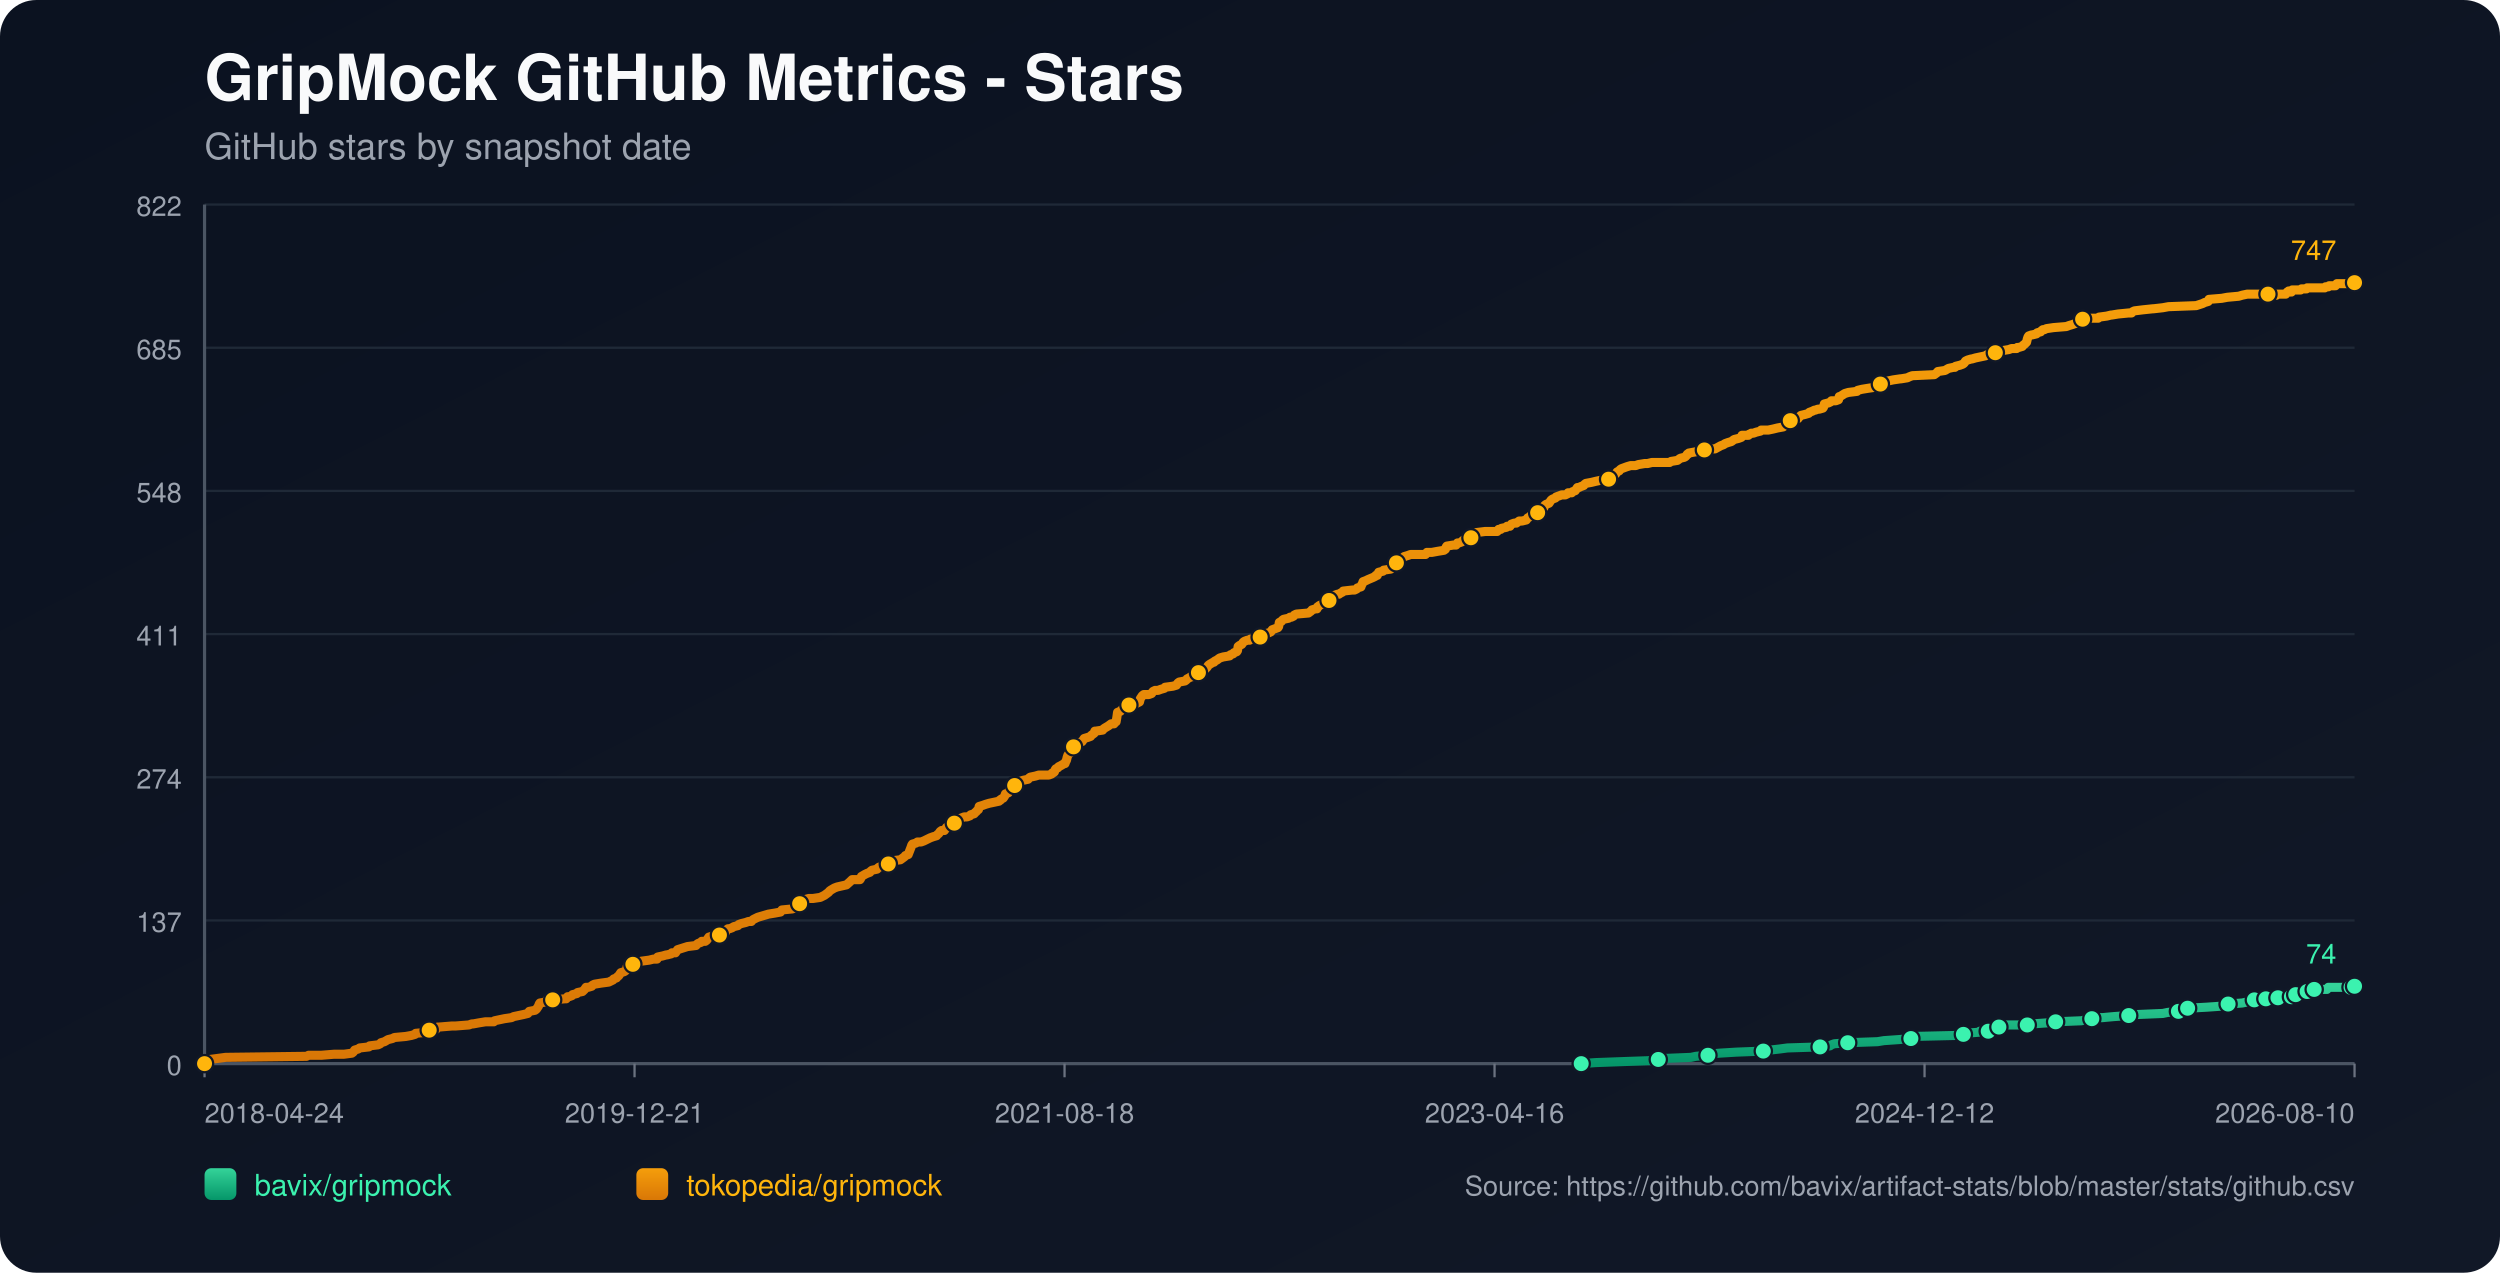
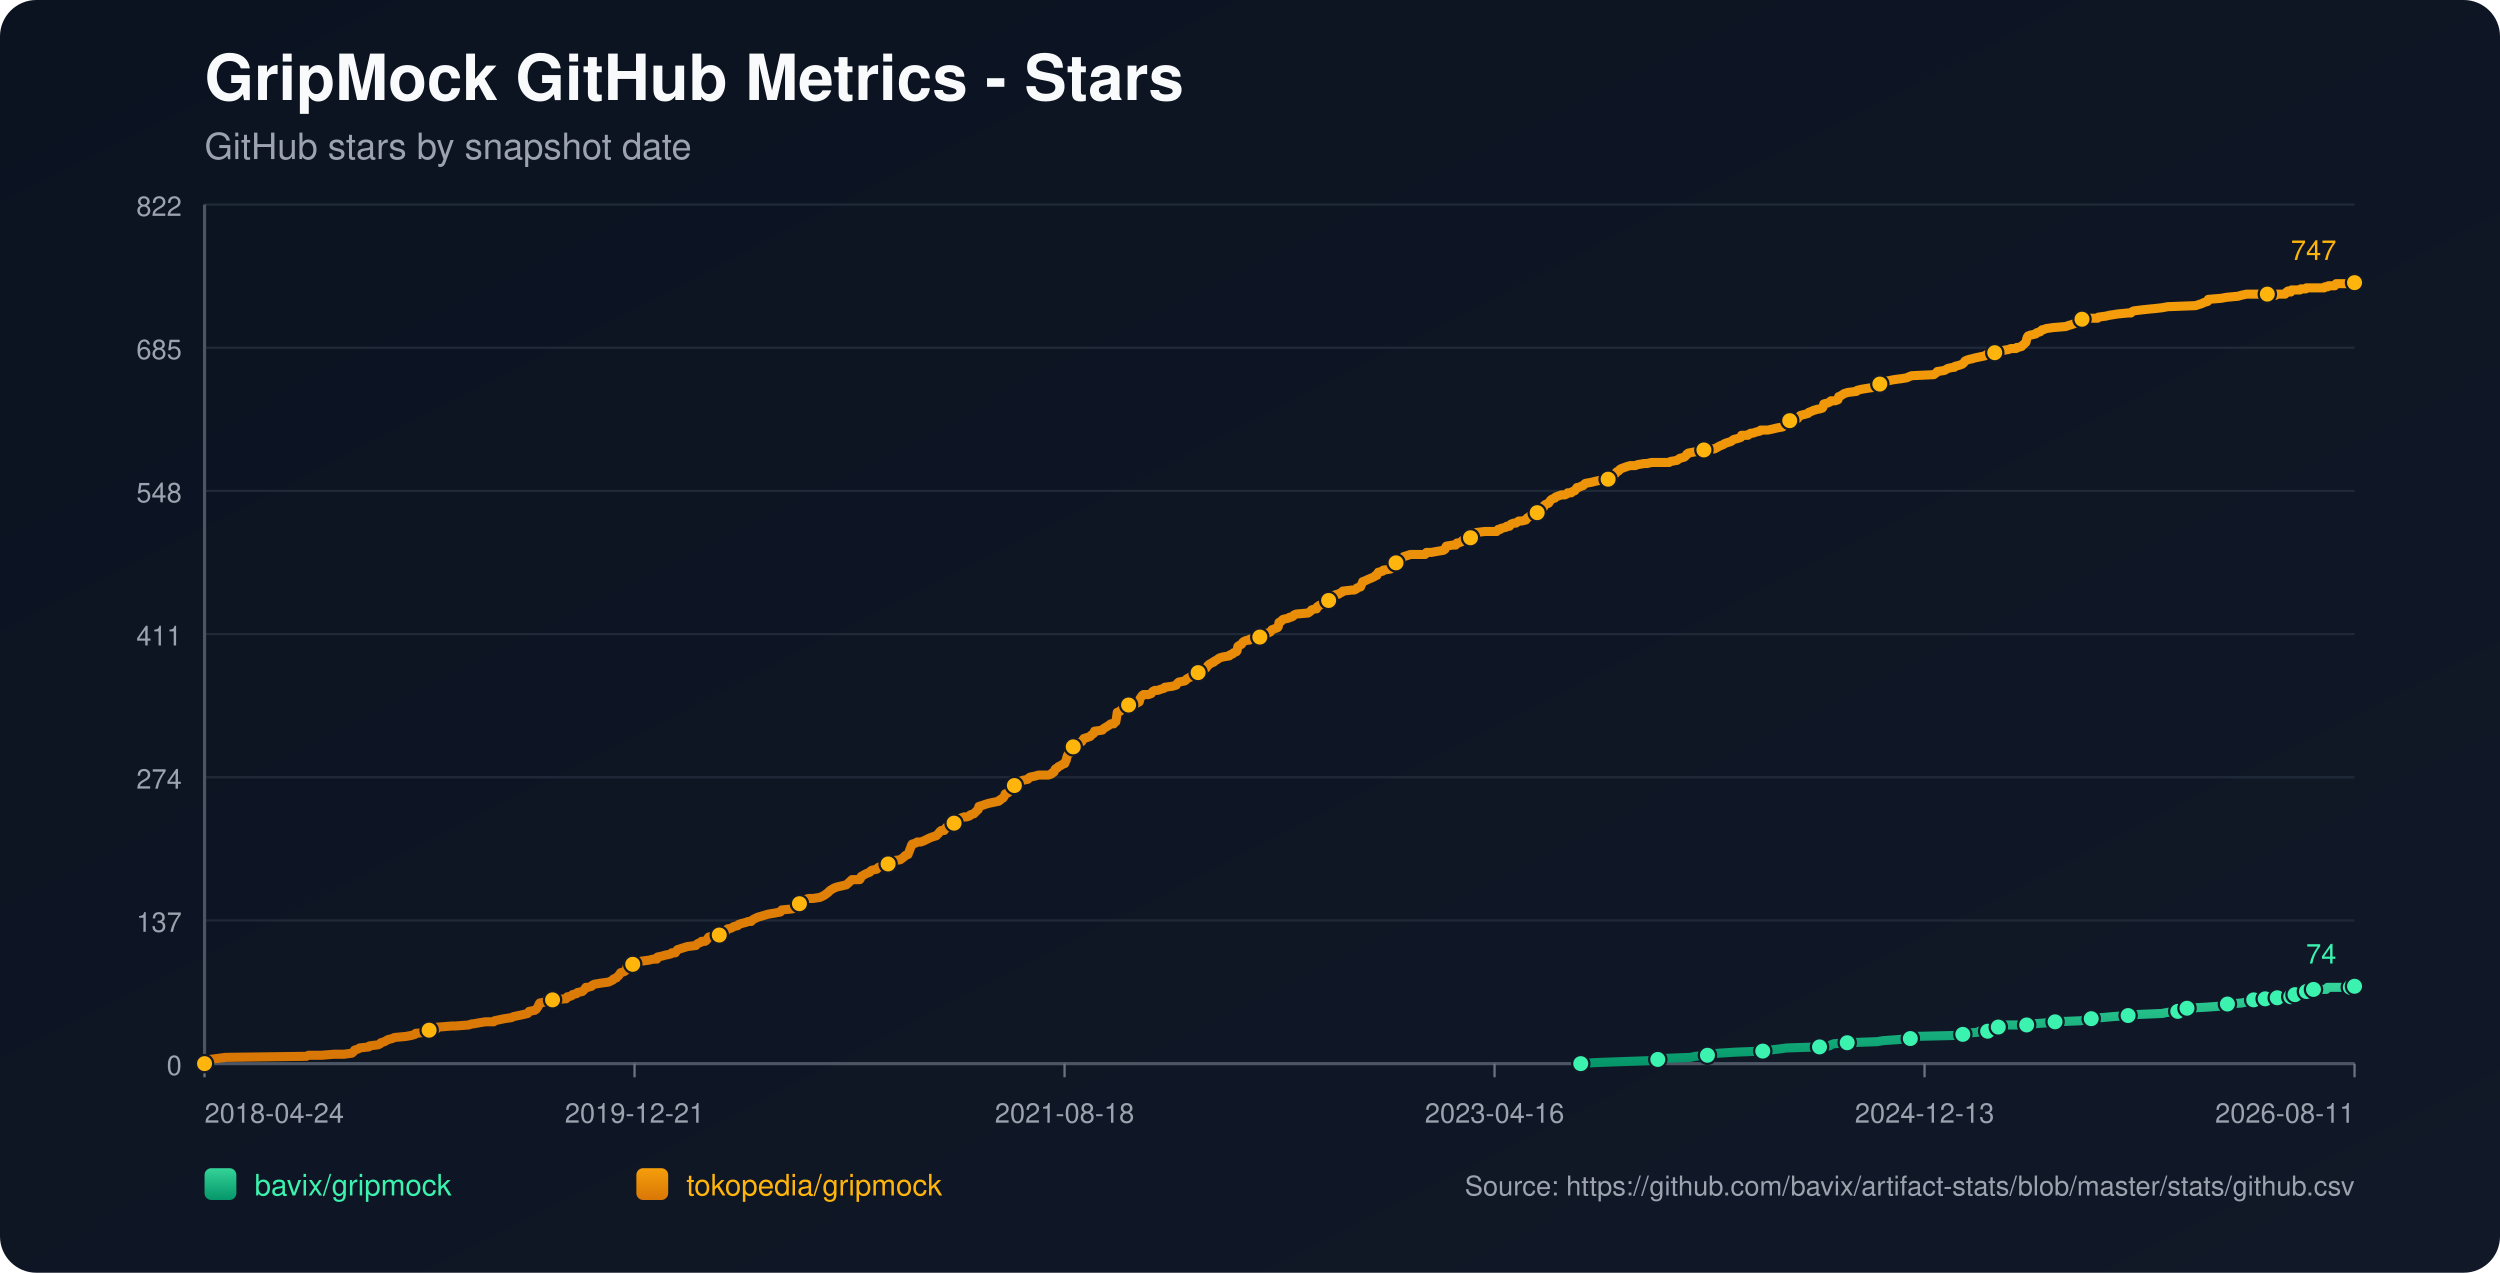
<svg xmlns="http://www.w3.org/2000/svg" width="1100" height="560" viewBox="0 0 1100 560">
  <defs>
    <linearGradient id="bg" x1="0" y1="0" x2="1" y2="1">
      <stop offset="0%" stop-color="#0b1220" />
      <stop offset="100%" stop-color="#111827" />
    </linearGradient>
    <linearGradient id="repo-0" x1="0" y1="0" x2="0" y2="1">
      <stop offset="0%" stop-color="#34d399" />
      <stop offset="100%" stop-color="#059669" />
    </linearGradient>
    <linearGradient id="repo-1" x1="0" y1="0" x2="0" y2="1">
      <stop offset="0%" stop-color="#f59e0b" />
      <stop offset="100%" stop-color="#d97706" />
    </linearGradient>
  </defs>
  <rect x="0" y="0" width="1100" height="560" fill="url(#bg)" rx="16" />
  <text x="90" y="44" fill="#f9fafb" font-size="28" font-family="-apple-system,BlinkMacSystemFont,Segoe UI,Helvetica,Arial,sans-serif" font-weight="700">GripMock GitHub Metrics - Stars</text>
  <text x="90" y="70" fill="#9ca3af" font-size="16" font-family="-apple-system,BlinkMacSystemFont,Segoe UI,Helvetica,Arial,sans-serif">GitHub stars by snapshot date</text>
  <line x1="90" y1="90.00" x2="1036" y2="90.00" stroke="#1f2937" stroke-width="1" />
  <text x="80" y="95.00" text-anchor="end" fill="#9ca3af" font-size="12" font-family="-apple-system,BlinkMacSystemFont,Segoe UI,Helvetica,Arial,sans-serif">822</text>
  <line x1="90" y1="153.00" x2="1036" y2="153.00" stroke="#1f2937" stroke-width="1" />
  <text x="80" y="158.00" text-anchor="end" fill="#9ca3af" font-size="12" font-family="-apple-system,BlinkMacSystemFont,Segoe UI,Helvetica,Arial,sans-serif">685</text>
  <line x1="90" y1="216.00" x2="1036" y2="216.00" stroke="#1f2937" stroke-width="1" />
  <text x="80" y="221.00" text-anchor="end" fill="#9ca3af" font-size="12" font-family="-apple-system,BlinkMacSystemFont,Segoe UI,Helvetica,Arial,sans-serif">548</text>
  <line x1="90" y1="279.00" x2="1036" y2="279.00" stroke="#1f2937" stroke-width="1" />
  <text x="80" y="284.00" text-anchor="end" fill="#9ca3af" font-size="12" font-family="-apple-system,BlinkMacSystemFont,Segoe UI,Helvetica,Arial,sans-serif">411</text>
  <line x1="90" y1="342.00" x2="1036" y2="342.00" stroke="#1f2937" stroke-width="1" />
  <text x="80" y="347.00" text-anchor="end" fill="#9ca3af" font-size="12" font-family="-apple-system,BlinkMacSystemFont,Segoe UI,Helvetica,Arial,sans-serif">274</text>
  <line x1="90" y1="405.00" x2="1036" y2="405.00" stroke="#1f2937" stroke-width="1" />
  <text x="80" y="410.00" text-anchor="end" fill="#9ca3af" font-size="12" font-family="-apple-system,BlinkMacSystemFont,Segoe UI,Helvetica,Arial,sans-serif">137</text>
  <line x1="90" y1="468.00" x2="1036" y2="468.00" stroke="#1f2937" stroke-width="1" />
  <text x="80" y="473.00" text-anchor="end" fill="#9ca3af" font-size="12" font-family="-apple-system,BlinkMacSystemFont,Segoe UI,Helvetica,Arial,sans-serif">0</text>
  <line x1="90" y1="468" x2="1036" y2="468" stroke="#4b5563" stroke-width="1.4" />
  <line x1="90" y1="90" x2="90" y2="468" stroke="#4b5563" stroke-width="1.4" />
  <line x1="90.00" y1="468" x2="90.00" y2="474" stroke="#6b7280" stroke-width="1" />
  <text x="90.00" y="494" text-anchor="start" fill="#9ca3af" font-size="12" font-family="-apple-system,BlinkMacSystemFont,Segoe UI,Helvetica,Arial,sans-serif">2018-04-24</text>
  <line x1="279.20" y1="468" x2="279.20" y2="474" stroke="#6b7280" stroke-width="1" />
  <text x="279.20" y="494" text-anchor="middle" fill="#9ca3af" font-size="12" font-family="-apple-system,BlinkMacSystemFont,Segoe UI,Helvetica,Arial,sans-serif">2019-12-21</text>
  <line x1="468.40" y1="468" x2="468.40" y2="474" stroke="#6b7280" stroke-width="1" />
  <text x="468.40" y="494" text-anchor="middle" fill="#9ca3af" font-size="12" font-family="-apple-system,BlinkMacSystemFont,Segoe UI,Helvetica,Arial,sans-serif">2021-08-18</text>
  <line x1="657.60" y1="468" x2="657.60" y2="474" stroke="#6b7280" stroke-width="1" />
  <text x="657.60" y="494" text-anchor="middle" fill="#9ca3af" font-size="12" font-family="-apple-system,BlinkMacSystemFont,Segoe UI,Helvetica,Arial,sans-serif">2023-04-16</text>
  <line x1="846.80" y1="468" x2="846.80" y2="474" stroke="#6b7280" stroke-width="1" />
-   <text x="846.80" y="494" text-anchor="middle" fill="#9ca3af" font-size="12" font-family="-apple-system,BlinkMacSystemFont,Segoe UI,Helvetica,Arial,sans-serif">2024-12-12</text>
+   <text x="846.80" y="494" text-anchor="middle" fill="#9ca3af" font-size="12" font-family="-apple-system,BlinkMacSystemFont,Segoe UI,Helvetica,Arial,sans-serif">2024-12-13</text>
  <line x1="1036.00" y1="468" x2="1036.00" y2="474" stroke="#6b7280" stroke-width="1" />
-   <text x="1036.00" y="494" text-anchor="end" fill="#9ca3af" font-size="12" font-family="-apple-system,BlinkMacSystemFont,Segoe UI,Helvetica,Arial,sans-serif">2026-08-10</text>
-   <polyline fill="none" stroke="url(#repo-0)" stroke-width="4" stroke-linecap="round" stroke-linejoin="round" points="695.73,468.00 702.16,467.54 714.65,467.08 727.76,466.62 729.64,466.16 732.76,465.70 744.00,465.24 746.18,464.78 751.49,464.32 751.80,463.86 756.49,463.40 763.98,462.94 775.85,462.48 778.97,462.02 783.03,461.56 786.46,461.10 800.82,460.64 805.20,460.18 805.82,459.72 807.07,459.26 813.00,458.80 826.11,458.34 828.92,457.88 835.48,457.42 840.79,456.96 841.41,456.50 842.04,456.04 861.40,455.58 863.89,455.12 864.52,454.66 870.45,454.20 871.08,453.74 874.82,453.74 876.07,453.28 876.38,452.82 876.70,452.36 879.51,451.90 881.07,451.44 882.63,450.98 887.62,450.98 892.00,450.98 893.56,450.52 894.18,450.52 900.74,450.06 904.48,449.60 915.73,449.14 917.91,448.68 918.54,448.68 920.41,448.22 922.28,447.76 925.09,447.76 930.09,447.30 936.64,446.84 940.70,446.38 951.63,445.92 953.82,445.46 958.50,445.00 958.81,444.54 959.75,444.08 962.25,443.62 962.56,443.62 970.99,443.16 977.55,442.70 978.17,442.24 980.36,441.78 986.60,441.32 988.79,440.86 990.35,440.40 991.91,439.94 995.11,439.94 996.04,439.94 996.35,439.48 996.98,439.48 997.29,439.02 997.60,439.48 1001.97,439.48 1002.29,439.02 1002.60,438.56 1006.35,438.56 1006.66,438.56 1008.23,438.56 1008.54,438.10 1008.86,437.64 1009.80,437.64 1010.11,437.64 1014.19,437.64 1014.50,437.18 1014.81,436.72 1015.12,436.26 1016.37,436.26 1016.67,435.80 1017.92,435.80 1018.24,435.34 1023.85,435.34 1024.16,434.88 1024.47,434.42 1034.45,434.42 1034.77,433.96 1036.00,433.96" />
-   <circle cx="695.73" cy="468.00" r="3.8" fill="#3bf2af" stroke="#111827" stroke-width="1" />
-   <circle cx="729.64" cy="466.16" r="3.8" fill="#3bf2af" stroke="#111827" stroke-width="1" />
-   <circle cx="751.49" cy="464.32" r="3.8" fill="#3bf2af" stroke="#111827" stroke-width="1" />
-   <circle cx="775.85" cy="462.48" r="3.8" fill="#3bf2af" stroke="#111827" stroke-width="1" />
-   <circle cx="800.82" cy="460.64" r="3.8" fill="#3bf2af" stroke="#111827" stroke-width="1" />
-   <circle cx="813.00" cy="458.80" r="3.8" fill="#3bf2af" stroke="#111827" stroke-width="1" />
-   <circle cx="840.79" cy="456.96" r="3.8" fill="#3bf2af" stroke="#111827" stroke-width="1" />
-   <circle cx="863.89" cy="455.12" r="3.8" fill="#3bf2af" stroke="#111827" stroke-width="1" />
-   <circle cx="874.82" cy="453.74" r="3.8" fill="#3bf2af" stroke="#111827" stroke-width="1" />
-   <circle cx="879.51" cy="451.90" r="3.8" fill="#3bf2af" stroke="#111827" stroke-width="1" />
-   <circle cx="892.00" cy="450.98" r="3.8" fill="#3bf2af" stroke="#111827" stroke-width="1" />
-   <circle cx="904.48" cy="449.60" r="3.8" fill="#3bf2af" stroke="#111827" stroke-width="1" />
-   <circle cx="920.41" cy="448.22" r="3.8" fill="#3bf2af" stroke="#111827" stroke-width="1" />
-   <circle cx="936.64" cy="446.84" r="3.8" fill="#3bf2af" stroke="#111827" stroke-width="1" />
-   <circle cx="958.50" cy="445.00" r="3.8" fill="#3bf2af" stroke="#111827" stroke-width="1" />
-   <circle cx="962.56" cy="443.62" r="3.8" fill="#3bf2af" stroke="#111827" stroke-width="1" />
-   <circle cx="980.36" cy="441.78" r="3.8" fill="#3bf2af" stroke="#111827" stroke-width="1" />
-   <circle cx="991.91" cy="439.94" r="3.8" fill="#3bf2af" stroke="#111827" stroke-width="1" />
-   <circle cx="996.98" cy="439.48" r="3.8" fill="#3bf2af" stroke="#111827" stroke-width="1" />
-   <circle cx="1002.29" cy="439.02" r="3.8" fill="#3bf2af" stroke="#111827" stroke-width="1" />
-   <circle cx="1008.23" cy="438.56" r="3.8" fill="#3bf2af" stroke="#111827" stroke-width="1" />
-   <circle cx="1010.11" cy="437.64" r="3.8" fill="#3bf2af" stroke="#111827" stroke-width="1" />
-   <circle cx="1015.12" cy="436.26" r="3.8" fill="#3bf2af" stroke="#111827" stroke-width="1" />
-   <circle cx="1018.24" cy="435.34" r="3.8" fill="#3bf2af" stroke="#111827" stroke-width="1" />
-   <circle cx="1034.45" cy="434.42" r="3.8" fill="#3bf2af" stroke="#111827" stroke-width="1" />
+   <text x="1036.00" y="494" text-anchor="end" fill="#9ca3af" font-size="12" font-family="-apple-system,BlinkMacSystemFont,Segoe UI,Helvetica,Arial,sans-serif">2026-08-11</text>
+   <polyline fill="none" stroke="url(#repo-0)" stroke-width="4" stroke-linecap="round" stroke-linejoin="round" points="695.53,468.00 701.96,467.54 714.44,467.08 727.55,466.62 729.43,466.16 732.55,465.70 743.78,465.24 745.97,464.78 751.28,464.32 751.59,463.86 756.27,463.40 763.76,462.94 775.62,462.48 778.74,462.02 782.80,461.56 786.23,461.10 800.59,460.64 804.96,460.18 805.59,459.72 806.83,459.26 812.77,458.80 825.87,458.34 828.68,457.88 835.24,457.42 840.54,456.96 841.17,456.50 841.79,456.04 861.15,455.58 863.64,455.12 864.27,454.66 870.20,454.20 870.82,453.74 874.57,453.74 875.82,453.28 876.13,452.82 876.44,452.36 879.25,451.90 880.81,451.44 882.37,450.98 887.36,450.98 891.73,450.98 893.29,450.52 893.92,450.52 900.47,450.06 904.22,449.60 915.46,449.14 917.64,448.68 918.27,448.68 920.14,448.22 922.01,447.76 924.82,447.76 929.81,447.30 936.37,446.84 940.43,446.38 951.35,445.92 953.54,445.46 958.22,445.00 958.53,444.54 959.47,444.08 961.96,443.62 962.28,443.62 970.70,443.16 977.26,442.70 977.88,442.24 980.07,441.78 986.31,441.32 988.49,440.86 990.05,440.40 991.62,439.94 994.81,439.94 995.74,439.94 996.06,439.48 996.68,439.48 996.99,439.02 997.30,439.48 1001.68,439.48 1001.99,439.02 1002.30,438.56 1006.06,438.56 1006.36,438.56 1007.93,438.56 1008.24,438.10 1008.56,437.64 1009.50,437.64 1009.81,437.64 1013.89,437.64 1014.20,437.18 1014.51,436.72 1014.82,436.26 1016.07,436.26 1016.36,435.80 1017.62,435.80 1017.94,435.34 1023.54,435.34 1023.85,434.88 1024.16,434.42 1034.14,434.42 1034.46,433.96 1036.00,433.96" />
+   <circle cx="695.53" cy="468.00" r="3.8" fill="#3bf2af" stroke="#111827" stroke-width="1" />
+   <circle cx="729.43" cy="466.16" r="3.8" fill="#3bf2af" stroke="#111827" stroke-width="1" />
+   <circle cx="751.28" cy="464.32" r="3.8" fill="#3bf2af" stroke="#111827" stroke-width="1" />
+   <circle cx="775.62" cy="462.48" r="3.8" fill="#3bf2af" stroke="#111827" stroke-width="1" />
+   <circle cx="800.59" cy="460.64" r="3.8" fill="#3bf2af" stroke="#111827" stroke-width="1" />
+   <circle cx="812.77" cy="458.80" r="3.8" fill="#3bf2af" stroke="#111827" stroke-width="1" />
+   <circle cx="840.54" cy="456.96" r="3.8" fill="#3bf2af" stroke="#111827" stroke-width="1" />
+   <circle cx="863.64" cy="455.12" r="3.8" fill="#3bf2af" stroke="#111827" stroke-width="1" />
+   <circle cx="874.57" cy="453.74" r="3.8" fill="#3bf2af" stroke="#111827" stroke-width="1" />
+   <circle cx="879.25" cy="451.90" r="3.8" fill="#3bf2af" stroke="#111827" stroke-width="1" />
+   <circle cx="891.73" cy="450.98" r="3.8" fill="#3bf2af" stroke="#111827" stroke-width="1" />
+   <circle cx="904.22" cy="449.60" r="3.8" fill="#3bf2af" stroke="#111827" stroke-width="1" />
+   <circle cx="920.14" cy="448.22" r="3.8" fill="#3bf2af" stroke="#111827" stroke-width="1" />
+   <circle cx="936.37" cy="446.84" r="3.8" fill="#3bf2af" stroke="#111827" stroke-width="1" />
+   <circle cx="958.22" cy="445.00" r="3.8" fill="#3bf2af" stroke="#111827" stroke-width="1" />
+   <circle cx="962.28" cy="443.62" r="3.8" fill="#3bf2af" stroke="#111827" stroke-width="1" />
+   <circle cx="980.07" cy="441.78" r="3.8" fill="#3bf2af" stroke="#111827" stroke-width="1" />
+   <circle cx="991.62" cy="439.94" r="3.8" fill="#3bf2af" stroke="#111827" stroke-width="1" />
+   <circle cx="996.68" cy="439.48" r="3.8" fill="#3bf2af" stroke="#111827" stroke-width="1" />
+   <circle cx="1001.99" cy="439.02" r="3.8" fill="#3bf2af" stroke="#111827" stroke-width="1" />
+   <circle cx="1007.93" cy="438.56" r="3.8" fill="#3bf2af" stroke="#111827" stroke-width="1" />
+   <circle cx="1009.81" cy="437.64" r="3.8" fill="#3bf2af" stroke="#111827" stroke-width="1" />
+   <circle cx="1014.82" cy="436.26" r="3.8" fill="#3bf2af" stroke="#111827" stroke-width="1" />
+   <circle cx="1017.94" cy="435.34" r="3.8" fill="#3bf2af" stroke="#111827" stroke-width="1" />
+   <circle cx="1034.14" cy="434.42" r="3.8" fill="#3bf2af" stroke="#111827" stroke-width="1" />
  <circle cx="1036.00" cy="433.96" r="3.8" fill="#3bf2af" stroke="#111827" stroke-width="1" />
  <text x="1028.00" y="423.96" text-anchor="end" fill="#3bf2af" font-size="12" font-family="-apple-system,BlinkMacSystemFont,Segoe UI,Helvetica,Arial,sans-serif">74</text>
-   <polyline fill="none" stroke="url(#repo-1)" stroke-width="4" stroke-linecap="round" stroke-linejoin="round" points="90.00,468.00 91.75,466.62 92.37,466.16 95.81,465.70 99.24,465.24 134.84,464.78 135.77,464.32 141.39,464.32 147.01,463.86 151.38,463.86 154.82,463.40 155.44,462.94 155.75,462.48 156.07,462.02 157.63,461.56 158.25,461.10 162.31,460.64 162.62,460.18 166.37,459.72 167.31,459.26 167.62,458.80 169.18,458.34 170.74,457.42 172.62,456.96 173.55,456.50 178.55,456.04 181.05,455.58 182.61,455.12 182.92,454.66 187.91,454.20 188.23,453.74 188.85,453.28 191.97,452.82 192.60,451.90 192.91,451.90 193.22,451.90 198.84,451.44 200.40,451.44 206.34,450.98 207.58,450.52 208.21,450.52 210.71,450.06 213.52,449.60 217.26,449.60 217.58,449.14 219.76,448.68 221.95,448.22 225.07,447.76 226.01,447.30 228.19,446.84 230.38,446.38 232.25,445.92 232.56,445.46 232.88,445.00 235.37,444.54 236.00,444.08 236.62,443.16 236.93,442.70 237.25,441.78 237.56,441.32 240.06,440.86 240.68,439.94 243.18,439.94 248.49,439.48 249.11,439.48 249.42,439.02 249.74,438.56 250.36,438.56 251.61,438.10 251.92,437.64 253.80,437.18 254.11,436.72 256.29,436.26 257.23,435.34 257.85,434.42 258.79,434.42 260.35,433.96 260.66,433.50 261.60,433.04 264.41,432.58 267.85,432.12 268.78,431.66 269.72,431.20 270.03,430.74 271.28,430.28 271.59,429.82 272.22,429.36 273.15,427.98 274.71,427.52 275.34,427.06 275.65,426.60 275.96,425.22 277.52,424.76 278.46,424.30 279.09,423.84 280.33,423.84 280.65,423.38 282.21,422.92 285.64,422.46 287.52,422.00 289.08,422.00 289.39,421.08 291.58,420.62 293.14,420.16 293.45,420.16 295.32,419.70 295.63,419.24 296.26,419.24 297.20,419.24 297.51,418.78 297.82,418.32 298.13,417.86 302.50,416.48 306.25,416.02 306.56,415.56 307.19,415.10 308.44,414.64 308.75,414.18 310.31,414.18 310.93,413.72 311.25,413.26 311.56,412.80 311.87,412.34 313.43,411.88 316.55,411.42 317.80,410.96 318.11,410.96 318.74,410.50 319.05,410.50 319.68,409.12 320.30,408.66 320.92,408.66 322.17,408.20 322.80,407.74 324.67,407.28 324.98,406.82 326.23,406.36 328.11,405.90 329.36,405.44 330.60,405.44 330.92,404.98 331.54,404.52 332.48,404.06 333.41,403.60 334.98,403.14 336.54,402.68 338.10,402.22 340.91,401.76 343.41,401.30 343.72,400.84 344.03,400.38 348.71,399.92 349.65,399.46 350.59,399.00 350.90,398.08 351.84,397.62 354.02,396.70 354.33,395.78 355.89,395.32 357.77,395.32 360.89,394.86 361.83,394.40 362.76,393.94 364.01,393.02 364.64,392.56 364.95,392.10 365.57,391.64 367.14,390.72 368.38,390.26 372.44,389.34 374.00,387.96 374.94,387.04 377.75,387.04 378.38,387.04 378.69,386.58 379.00,385.66 380.56,384.74 381.50,384.28 382.75,383.82 383.06,383.36 383.68,382.90 385.87,382.44 386.18,381.98 386.81,381.52 388.99,381.06 389.62,380.60 390.86,380.14 391.80,379.68 392.11,379.22 392.43,378.76 396.17,378.30 396.80,377.84 398.05,376.92 398.36,376.46 399.61,376.00 400.86,372.78 401.17,371.86 401.48,371.40 403.04,370.94 403.67,370.48 405.23,370.48 406.48,370.02 407.41,369.56 409.29,368.64 410.54,368.18 412.10,367.72 412.41,367.26 413.03,366.80 413.66,365.88 414.28,365.42 414.59,365.42 415.53,365.42 415.84,364.96 416.16,364.50 416.47,364.04 418.03,363.58 418.65,362.65 419.90,362.19 420.53,361.27 421.46,360.81 422.09,360.35 423.02,359.89 424.27,359.43 425.52,359.43 426.77,358.97 427.08,358.51 428.64,358.05 428.96,357.59 429.58,357.13 429.89,356.67 430.52,356.21 430.83,354.83 432.39,354.37 433.64,353.91 435.20,353.45 439.57,352.53 439.88,352.07 440.20,352.07 440.51,351.61 441.45,351.15 441.76,350.69 442.07,350.23 442.38,349.31 443.63,348.85 444.26,347.93 444.57,346.55 445.51,346.55 445.82,346.55 446.44,345.63 448.32,345.17 448.63,344.25 448.94,343.79 450.19,343.33 452.37,342.87 452.69,342.41 453.31,341.95 455.50,341.49 457.06,341.03 458.62,341.03 461.43,341.03 462.68,340.57 462.99,340.11 463.30,340.11 463.93,339.65 464.24,338.73 464.55,338.27 465.49,337.81 465.80,337.35 466.74,336.89 468.30,335.97 468.61,335.97 468.92,335.05 469.23,334.59 469.55,333.21 469.86,332.29 470.17,331.83 470.80,331.37 471.11,329.53 471.42,329.07 472.36,328.61 472.98,327.69 473.61,327.23 474.85,326.77 476.10,326.31 476.42,325.85 476.73,325.39 477.04,324.93 478.60,324.47 479.85,324.01 480.16,323.55 481.41,322.63 481.72,321.71 482.04,321.71 485.16,321.25 485.47,320.79 486.10,320.33 487.66,319.41 488.28,318.95 488.91,318.49 490.15,318.49 490.78,317.57 491.09,317.57 491.40,315.73 491.72,313.43 492.96,312.97 493.28,312.51 493.90,312.05 494.21,311.59 495.15,311.13 495.46,310.67 496.71,310.21 499.52,309.75 500.46,309.29 501.39,308.83 501.71,307.45 502.02,306.99 502.33,306.53 502.64,306.07 503.27,305.61 505.45,305.61 506.70,305.15 507.01,304.69 507.33,304.23 508.26,303.77 509.51,303.77 510.76,303.31 512.32,302.85 512.63,302.39 516.07,301.93 517.63,301.47 518.25,300.55 518.88,300.09 521.38,299.63 522.00,299.17 522.31,298.71 523.25,298.25 523.88,297.79 524.50,297.79 525.12,297.33 525.75,296.87 527.00,296.41 527.31,295.95 527.62,295.49 529.18,295.49 529.81,295.03 530.12,294.57 531.06,293.65 531.68,292.73 532.31,292.27 533.87,291.35 534.18,291.35 534.49,290.89 535.43,290.43 536.05,289.97 536.68,289.51 538.24,289.05 541.05,288.59 541.36,288.13 542.61,287.67 542.92,287.21 544.17,286.75 544.48,286.29 544.79,284.45 545.42,283.99 546.36,283.53 546.67,283.07 546.98,282.61 547.60,282.15 548.85,281.69 549.79,281.69 550.10,281.23 554.16,280.77 554.47,280.31 555.41,279.39 556.03,278.93 558.22,278.47 559.16,278.01 559.47,277.55 559.78,277.09 562.28,276.17 562.59,275.71 562.90,273.87 563.84,273.41 564.15,272.95 564.78,272.49 566.96,272.03 567.59,271.57 568.21,271.57 569.15,271.11 569.46,270.65 570.40,270.19 575.71,269.73 576.95,268.81 577.27,268.35 578.83,267.89 579.45,267.89 579.76,266.97 580.08,266.97 580.39,266.51 581.33,266.05 582.26,265.59 582.57,265.13 584.45,264.67 584.76,264.21 585.38,263.29 586.32,262.83 586.95,262.37 587.26,261.91 588.51,261.45 589.13,261.45 589.76,260.99 590.69,260.53 591.00,260.07 595.06,259.61 596.00,259.61 596.94,259.15 597.25,258.69 598.81,258.23 599.12,257.31 599.44,256.85 599.75,255.93 601.00,255.47 601.93,255.01 604.12,254.09 605.06,253.63 605.37,253.17 605.99,253.17 606.62,251.79 608.49,251.33 608.80,250.87 611.92,250.41 612.24,249.95 613.17,248.57 613.49,248.11 614.42,247.65 614.73,247.65 615.05,247.19 616.61,246.73 616.92,245.81 617.86,244.89 619.42,244.43 620.67,243.97 621.60,243.97 625.04,243.97 625.35,243.97 627.22,243.97 627.85,243.05 628.47,243.05 629.72,243.05 630.03,243.05 632.53,242.59 635.34,242.13 635.97,241.67 636.28,240.75 636.59,240.29 639.40,239.83 640.65,239.83 640.96,239.37 641.27,238.91 641.90,238.91 643.15,238.45 643.46,237.99 644.08,237.53 645.33,237.07 646.89,236.61 647.21,236.61 647.83,236.15 648.14,235.69 648.46,235.69 648.77,235.23 649.08,234.77 649.70,234.31 653.45,233.85 655.64,233.85 657.82,233.85 658.76,233.85 659.07,233.39 659.38,232.93 660.32,232.93 660.63,232.47 662.82,232.01 663.13,231.55 664.38,231.55 664.69,231.09 665.00,230.63 666.25,230.17 667.19,230.17 668.44,229.25 669.37,229.25 669.69,229.25 671.56,228.79 672.18,227.87 673.12,227.41 673.43,226.95 674.06,226.49 675.93,225.57 676.56,225.57 677.18,225.11 677.49,224.65 678.12,224.19 678.43,223.73 679.37,223.27 679.68,222.35 680.30,221.89 681.55,221.43 681.86,220.97 682.49,220.05 683.11,219.59 684.36,219.13 684.67,218.67 685.92,218.21 687.17,217.75 688.73,217.75 689.67,217.29 689.98,216.83 691.54,216.83 691.86,216.37 693.10,215.91 694.04,214.53 694.67,214.53 695.60,214.07 696.85,213.61 697.16,213.15 697.79,212.69 700.29,212.23 702.16,211.77 704.34,211.31 707.78,210.85 708.09,210.85 708.40,210.39 710.28,209.01 710.90,208.55 711.21,208.09 711.53,207.63 712.46,207.17 712.77,206.71 713.40,206.25 715.90,205.33 717.46,204.87 718.08,204.87 719.64,204.87 720.89,204.41 723.70,203.95 724.95,203.95 726.83,203.49 732.45,203.49 734.63,203.49 735.26,203.03 738.07,202.57 738.69,202.11 739.31,201.65 741.19,201.19 741.81,200.73 742.44,199.81 742.75,199.81 743.06,199.35 745.56,198.89 748.37,198.43 749.93,197.97 751.80,197.51 754.61,197.51 757.11,196.13 758.36,195.67 758.99,195.21 760.23,194.75 761.80,194.29 762.42,193.83 763.04,193.37 764.92,192.91 766.17,192.45 766.48,191.53 769.29,191.53 769.60,191.07 769.91,191.07 770.54,190.61 771.47,190.61 772.72,190.15 774.60,189.69 774.91,189.23 775.85,189.23 778.03,189.23 780.22,188.77 782.09,188.31 784.59,187.85 785.21,187.39 785.52,186.93 786.46,186.93 786.77,186.47 787.09,186.01 787.71,185.09 788.96,184.63 791.14,184.17 791.46,183.71 792.39,182.79 794.27,182.33 795.83,181.87 796.14,181.41 797.39,180.95 798.33,180.49 798.64,180.49 799.89,180.03 800.51,180.03 802.07,179.57 802.39,179.11 802.70,177.73 804.57,177.27 805.51,176.81 805.82,176.35 807.69,176.35 808.94,175.89 809.25,174.51 809.57,174.51 811.75,173.13 813.31,172.67 817.06,172.21 817.37,171.75 819.25,171.29 822.06,170.83 825.18,170.37 827.05,169.45 827.36,168.99 827.68,168.53 828.30,168.07 830.80,167.61 832.98,167.15 836.11,166.69 836.42,166.69 839.23,166.23 840.17,165.77 841.41,165.31 851.09,164.85 852.34,163.93 852.65,163.47 855.78,163.01 857.34,162.09 859.52,161.63 860.15,161.63 860.46,161.17 862.33,160.71 863.58,160.25 864.21,159.79 864.52,159.33 864.83,158.87 865.77,158.41 867.33,157.95 867.64,157.95 869.20,157.49 871.39,157.03 873.57,156.57 874.20,156.11 877.63,155.65 877.95,155.19 879.51,154.73 881.07,154.27 883.88,153.81 885.13,153.35 887.31,153.35 887.62,152.88 888.25,152.88 889.81,152.42 890.12,151.96 890.75,151.50 891.68,150.58 892.00,149.20 892.31,148.28 892.62,147.82 893.87,147.36 894.18,147.36 896.05,146.90 896.37,146.44 897.93,145.98 898.24,145.52 898.86,145.06 899.49,145.06 900.43,144.60 903.55,144.14 909.17,143.68 910.42,143.22 911.98,142.76 913.23,142.30 914.48,141.84 915.41,141.38 916.35,140.46 918.54,140.46 920.10,140.00 920.72,140.00 922.91,140.00 923.22,140.00 923.53,139.54 926.97,139.08 928.84,138.62 929.15,138.62 931.96,138.16 936.64,137.70 937.89,137.70 938.21,137.24 939.14,136.78 942.89,136.32 947.26,135.86 947.57,135.86 951.63,135.40 954.13,134.94 966.31,134.48 969.12,133.56 970.05,133.10 971.61,132.64 971.93,131.72 977.55,131.26 980.04,130.80 985.04,130.34 986.60,129.88 988.79,129.42 995.11,129.42 997.91,129.42 998.22,128.96 998.86,128.96 999.16,129.42 1000.10,129.42 1000.41,129.88 1001.66,129.88 1001.97,129.42 1005.73,129.42 1006.04,128.96 1006.35,128.50 1006.66,128.50 1006.98,128.04 1007.61,128.04 1007.92,128.50 1008.23,128.50 1008.54,127.58 1012.30,127.58 1012.62,127.12 1014.81,127.12 1015.12,126.66 1022.93,126.66 1023.23,126.20 1024.47,126.20 1024.78,125.74 1027.58,125.74 1027.89,125.28 1028.21,124.82 1034.45,124.82 1034.77,124.36 1036.00,124.36" />
+   <polyline fill="none" stroke="url(#repo-1)" stroke-width="4" stroke-linecap="round" stroke-linejoin="round" points="90.00,468.00 91.75,466.62 92.37,466.16 95.80,465.70 99.24,465.24 134.82,464.78 135.76,464.32 141.38,464.32 146.99,463.86 151.36,463.86 154.80,463.40 155.42,462.94 155.73,462.48 156.05,462.02 157.61,461.56 158.23,461.10 162.29,460.64 162.60,460.18 166.35,459.72 167.28,459.26 167.59,458.80 169.15,458.34 170.72,457.42 172.59,456.96 173.52,456.50 178.52,456.04 181.02,455.58 182.58,455.12 182.89,454.66 187.88,454.20 188.19,453.74 188.82,453.28 191.94,452.82 192.56,451.90 192.88,451.90 193.19,451.90 198.81,451.44 200.37,451.44 206.30,450.98 207.55,450.52 208.17,450.52 210.67,450.06 213.48,449.60 217.22,449.60 217.53,449.14 219.72,448.68 221.90,448.22 225.03,447.76 225.96,447.30 228.15,446.84 230.33,446.38 232.20,445.92 232.52,445.46 232.83,445.00 235.33,444.54 235.95,444.08 236.57,443.16 236.89,442.70 237.20,441.78 237.51,441.32 240.01,440.86 240.63,439.94 243.13,439.94 248.44,439.48 249.06,439.48 249.37,439.02 249.68,438.56 250.31,438.56 251.56,438.10 251.87,437.64 253.74,437.18 254.05,436.72 256.24,436.26 257.18,435.34 257.80,434.42 258.74,434.42 260.30,433.96 260.61,433.50 261.55,433.04 264.35,432.58 267.79,432.12 268.72,431.66 269.66,431.20 269.97,430.74 271.22,430.28 271.53,429.82 272.16,429.36 273.09,427.98 274.65,427.52 275.28,427.06 275.59,426.60 275.90,425.22 277.46,424.76 278.40,424.30 279.02,423.84 280.27,423.84 280.58,423.38 282.15,422.92 285.58,422.46 287.45,422.00 289.01,422.00 289.32,421.08 291.51,420.62 293.07,420.16 293.38,420.16 295.25,419.70 295.57,419.24 296.19,419.24 297.13,419.24 297.44,418.78 297.75,418.32 298.06,417.86 302.43,416.48 306.18,416.02 306.49,415.56 307.12,415.10 308.36,414.64 308.68,414.18 310.24,414.18 310.86,413.72 311.17,413.26 311.49,412.80 311.80,412.34 313.36,411.88 316.48,411.42 317.73,410.96 318.04,410.96 318.66,410.50 318.98,410.50 319.60,409.12 320.23,408.66 320.85,408.66 322.10,408.20 322.72,407.74 324.60,407.28 324.91,406.82 326.16,406.36 328.03,405.90 329.28,405.44 330.53,405.44 330.84,404.98 331.46,404.52 332.40,404.06 333.33,403.60 334.90,403.14 336.46,402.68 338.02,402.22 340.83,401.76 343.32,401.30 343.64,400.84 343.95,400.38 348.63,399.92 349.57,399.46 350.50,399.00 350.81,398.08 351.75,397.62 353.94,396.70 354.25,395.78 355.81,395.32 357.68,395.32 360.80,394.86 361.74,394.40 362.67,393.94 363.92,393.02 364.55,392.56 364.86,392.10 365.48,391.64 367.04,390.72 368.29,390.26 372.35,389.34 373.91,387.96 374.85,387.04 377.66,387.04 378.28,387.04 378.59,386.58 378.91,385.66 380.47,384.74 381.40,384.28 382.65,383.82 382.96,383.36 383.59,382.90 385.77,382.44 386.08,381.98 386.71,381.52 388.89,381.06 389.52,380.60 390.77,380.14 391.70,379.68 392.02,379.22 392.33,378.76 396.07,378.30 396.70,377.84 397.95,376.92 398.26,376.46 399.51,376.00 400.75,372.78 401.07,371.86 401.38,371.40 402.94,370.94 403.56,370.48 405.12,370.48 406.37,370.02 407.31,369.56 409.18,368.64 410.43,368.18 411.99,367.72 412.30,367.26 412.93,366.80 413.55,365.88 414.18,365.42 414.49,365.42 415.42,365.42 415.74,364.96 416.05,364.50 416.36,364.04 417.92,363.58 418.55,362.65 419.79,362.19 420.42,361.27 421.36,360.81 421.98,360.35 422.92,359.89 424.16,359.43 425.41,359.43 426.66,358.97 426.97,358.51 428.53,358.05 428.85,357.59 429.47,357.13 429.78,356.67 430.41,356.21 430.72,354.83 432.28,354.37 433.53,353.91 435.09,353.45 439.46,352.53 439.77,352.07 440.08,352.07 440.40,351.61 441.33,351.15 441.64,350.69 441.96,350.23 442.27,349.31 443.52,348.85 444.14,347.93 444.45,346.55 445.39,346.55 445.70,346.55 446.33,345.63 448.20,345.17 448.51,344.25 448.82,343.79 450.07,343.33 452.26,342.87 452.57,342.41 453.19,341.95 455.38,341.49 456.94,341.03 458.50,341.03 461.31,341.03 462.56,340.57 462.87,340.11 463.18,340.11 463.80,339.65 464.12,338.73 464.43,338.27 465.37,337.81 465.68,337.35 466.61,336.89 468.17,335.97 468.49,335.97 468.80,335.05 469.11,334.59 469.42,333.21 469.74,332.29 470.05,331.83 470.67,331.37 470.98,329.53 471.30,329.07 472.23,328.61 472.86,327.69 473.48,327.23 474.73,326.77 475.98,326.31 476.29,325.85 476.60,325.39 476.91,324.93 478.47,324.47 479.72,324.01 480.04,323.55 481.28,322.63 481.60,321.71 481.91,321.71 485.03,321.25 485.34,320.79 485.97,320.33 487.53,319.41 488.15,318.95 488.78,318.49 490.02,318.49 490.65,317.57 490.96,317.57 491.27,315.73 491.58,313.43 492.83,312.97 493.14,312.51 493.77,312.05 494.08,311.59 495.02,311.13 495.33,310.67 496.58,310.21 499.39,309.75 500.32,309.29 501.26,308.83 501.57,307.45 501.88,306.99 502.20,306.53 502.51,306.07 503.13,305.61 505.32,305.61 506.57,305.15 506.88,304.69 507.19,304.23 508.13,303.77 509.38,303.77 510.62,303.31 512.18,302.85 512.50,302.39 515.93,301.93 517.49,301.47 518.12,300.55 518.74,300.09 521.24,299.63 521.86,299.17 522.17,298.71 523.11,298.25 523.73,297.79 524.36,297.79 524.98,297.33 525.61,296.87 526.85,296.41 527.17,295.95 527.48,295.49 529.04,295.49 529.66,295.03 529.98,294.57 530.91,293.65 531.54,292.73 532.16,292.27 533.72,291.35 534.03,291.35 534.35,290.89 535.28,290.43 535.91,289.97 536.53,289.51 538.09,289.05 540.90,288.59 541.21,288.13 542.46,287.67 542.77,287.21 544.02,286.75 544.33,286.29 544.65,284.45 545.27,283.99 546.21,283.53 546.52,283.07 546.83,282.61 547.46,282.15 548.70,281.69 549.64,281.69 549.95,281.23 554.01,280.77 554.32,280.31 555.26,279.39 555.88,278.93 558.07,278.47 559.00,278.01 559.32,277.55 559.63,277.09 562.13,276.17 562.44,275.71 562.75,273.87 563.69,273.41 564.00,272.95 564.62,272.49 566.81,272.03 567.43,271.57 568.06,271.57 568.99,271.11 569.30,270.65 570.24,270.19 575.55,269.73 576.80,268.81 577.11,268.35 578.67,267.89 579.29,267.89 579.60,266.97 579.92,266.97 580.23,266.51 581.17,266.05 582.10,265.59 582.41,265.13 584.29,264.67 584.60,264.21 585.22,263.29 586.16,262.83 586.78,262.37 587.10,261.91 588.34,261.45 588.97,261.45 589.59,260.99 590.53,260.53 590.84,260.07 594.90,259.61 595.84,259.61 596.77,259.15 597.08,258.69 598.64,258.23 598.96,257.31 599.27,256.85 599.58,255.93 600.83,255.47 601.77,255.01 603.95,254.09 604.89,253.63 605.20,253.17 605.82,253.17 606.45,251.79 608.32,251.33 608.63,250.87 611.75,250.41 612.07,249.95 613.00,248.57 613.31,248.11 614.25,247.65 614.56,247.65 614.88,247.19 616.44,246.73 616.75,245.81 617.68,244.89 619.25,244.43 620.49,243.97 621.43,243.97 624.86,243.97 625.18,243.97 627.05,243.97 627.67,243.05 628.30,243.05 629.55,243.05 629.86,243.05 632.35,242.59 635.16,242.13 635.79,241.67 636.10,240.75 636.41,240.29 639.22,239.83 640.47,239.83 640.78,239.37 641.09,238.91 641.72,238.91 642.97,238.45 643.28,237.99 643.90,237.53 645.15,237.07 646.71,236.61 647.02,236.61 647.65,236.15 647.96,235.69 648.27,235.69 648.59,235.23 648.90,234.77 649.52,234.31 653.27,233.85 655.45,233.85 657.64,233.85 658.57,233.85 658.89,233.39 659.20,232.93 660.13,232.93 660.45,232.47 662.63,232.01 662.94,231.55 664.19,231.55 664.50,231.09 664.82,230.63 666.06,230.17 667.00,230.17 668.25,229.25 669.19,229.25 669.50,229.25 671.37,228.79 672.00,227.87 672.93,227.41 673.24,226.95 673.87,226.49 675.74,225.57 676.36,225.57 676.99,225.11 677.30,224.65 677.93,224.19 678.24,223.73 679.17,223.27 679.49,222.35 680.11,221.89 681.36,221.43 681.67,220.97 682.30,220.05 682.92,219.59 684.17,219.13 684.48,218.67 685.73,218.21 686.98,217.75 688.54,217.75 689.47,217.29 689.79,216.83 691.35,216.83 691.66,216.37 692.91,215.91 693.84,214.53 694.47,214.53 695.40,214.07 696.65,213.61 696.97,213.15 697.59,212.69 700.09,212.23 701.96,211.77 704.14,211.31 707.58,210.85 707.89,210.85 708.20,210.39 710.07,209.01 710.70,208.55 711.01,208.09 711.32,207.63 712.26,207.17 712.57,206.71 713.20,206.25 715.69,205.33 717.25,204.87 717.88,204.87 719.44,204.87 720.69,204.41 723.50,203.95 724.74,203.95 726.62,203.49 732.24,203.49 734.42,203.49 735.05,203.03 737.85,202.57 738.48,202.11 739.10,201.65 740.98,201.19 741.60,200.73 742.22,199.81 742.54,199.81 742.85,199.35 745.35,198.89 748.15,198.43 749.72,197.97 751.59,197.51 754.40,197.51 756.89,196.13 758.14,195.67 758.77,195.21 760.02,194.75 761.58,194.29 762.20,193.83 762.82,193.37 764.70,192.91 765.95,192.45 766.26,191.53 769.07,191.53 769.38,191.07 769.69,191.07 770.32,190.61 771.25,190.61 772.50,190.15 774.37,189.69 774.69,189.23 775.62,189.23 777.81,189.23 779.99,188.77 781.86,188.31 784.36,187.85 784.99,187.39 785.30,186.93 786.23,186.93 786.55,186.47 786.86,186.01 787.48,185.09 788.73,184.63 790.92,184.17 791.23,183.71 792.16,182.79 794.04,182.33 795.60,181.87 795.91,181.41 797.16,180.95 798.10,180.49 798.41,180.49 799.66,180.03 800.28,180.03 801.84,179.57 802.15,179.11 802.47,177.73 804.34,177.27 805.27,176.81 805.59,176.35 807.46,176.35 808.71,175.89 809.02,174.51 809.33,174.51 811.52,173.13 813.08,172.67 816.82,172.21 817.14,171.75 819.01,171.29 821.82,170.83 824.94,170.37 826.81,169.45 827.12,168.99 827.44,168.53 828.06,168.07 830.56,167.61 832.74,167.15 835.86,166.69 836.18,166.69 838.98,166.23 839.92,165.77 841.17,165.31 850.85,164.85 852.09,163.93 852.41,163.47 855.53,163.01 857.09,162.09 859.27,161.63 859.90,161.63 860.21,161.17 862.08,160.71 863.33,160.25 863.95,159.79 864.27,159.33 864.58,158.87 865.52,158.41 867.08,157.95 867.39,157.95 868.95,157.49 871.13,157.03 873.32,156.57 873.94,156.11 877.38,155.65 877.69,155.19 879.25,154.73 880.81,154.27 883.62,153.81 884.87,153.35 887.05,153.35 887.36,152.88 887.99,152.88 889.55,152.42 889.86,151.96 890.49,151.50 891.42,150.58 891.73,149.20 892.05,148.28 892.36,147.82 893.61,147.36 893.92,147.36 895.79,146.90 896.10,146.44 897.66,145.98 897.98,145.52 898.60,145.06 899.23,145.06 900.16,144.60 903.28,144.14 908.90,143.68 910.15,143.22 911.71,142.76 912.96,142.30 914.21,141.84 915.14,141.38 916.08,140.46 918.27,140.46 919.83,140.00 920.45,140.00 922.63,140.00 922.95,140.00 923.26,139.54 926.69,139.08 928.57,138.62 928.88,138.62 931.69,138.16 936.37,137.70 937.62,137.70 937.93,137.24 938.87,136.78 942.61,136.32 946.98,135.86 947.29,135.86 951.35,135.40 953.85,134.94 966.02,134.48 968.83,133.56 969.77,133.10 971.33,132.64 971.64,131.72 977.26,131.26 979.75,130.80 984.75,130.34 986.31,129.88 988.49,129.42 994.81,129.42 997.62,129.42 997.93,128.96 998.56,128.96 998.87,129.42 999.80,129.42 1000.11,129.88 1001.36,129.88 1001.68,129.42 1005.43,129.42 1005.74,128.96 1006.06,128.50 1006.36,128.50 1006.68,128.04 1007.31,128.04 1007.62,128.50 1007.93,128.50 1008.24,127.58 1011.99,127.58 1012.32,127.12 1014.51,127.12 1014.82,126.66 1022.63,126.66 1022.92,126.20 1024.16,126.20 1024.48,125.74 1027.27,125.74 1027.59,125.28 1027.90,124.82 1034.14,124.82 1034.46,124.36 1036.00,124.36" />
  <circle cx="90.00" cy="468.00" r="3.8" fill="#ffb50c" stroke="#111827" stroke-width="1" />
-   <circle cx="188.85" cy="453.28" r="3.8" fill="#ffb50c" stroke="#111827" stroke-width="1" />
-   <circle cx="243.18" cy="439.94" r="3.8" fill="#ffb50c" stroke="#111827" stroke-width="1" />
-   <circle cx="278.46" cy="424.30" r="3.8" fill="#ffb50c" stroke="#111827" stroke-width="1" />
-   <circle cx="316.55" cy="411.42" r="3.8" fill="#ffb50c" stroke="#111827" stroke-width="1" />
-   <circle cx="351.84" cy="397.62" r="3.8" fill="#ffb50c" stroke="#111827" stroke-width="1" />
-   <circle cx="390.86" cy="380.14" r="3.8" fill="#ffb50c" stroke="#111827" stroke-width="1" />
-   <circle cx="419.90" cy="362.19" r="3.8" fill="#ffb50c" stroke="#111827" stroke-width="1" />
-   <circle cx="446.44" cy="345.63" r="3.8" fill="#ffb50c" stroke="#111827" stroke-width="1" />
-   <circle cx="472.36" cy="328.61" r="3.8" fill="#ffb50c" stroke="#111827" stroke-width="1" />
-   <circle cx="496.71" cy="310.21" r="3.8" fill="#ffb50c" stroke="#111827" stroke-width="1" />
-   <circle cx="527.31" cy="295.95" r="3.8" fill="#ffb50c" stroke="#111827" stroke-width="1" />
-   <circle cx="554.47" cy="280.31" r="3.8" fill="#ffb50c" stroke="#111827" stroke-width="1" />
-   <circle cx="584.76" cy="264.21" r="3.8" fill="#ffb50c" stroke="#111827" stroke-width="1" />
-   <circle cx="614.42" cy="247.65" r="3.8" fill="#ffb50c" stroke="#111827" stroke-width="1" />
-   <circle cx="647.21" cy="236.61" r="3.8" fill="#ffb50c" stroke="#111827" stroke-width="1" />
-   <circle cx="676.56" cy="225.57" r="3.8" fill="#ffb50c" stroke="#111827" stroke-width="1" />
-   <circle cx="707.78" cy="210.85" r="3.8" fill="#ffb50c" stroke="#111827" stroke-width="1" />
-   <circle cx="749.93" cy="197.97" r="3.8" fill="#ffb50c" stroke="#111827" stroke-width="1" />
-   <circle cx="787.71" cy="185.09" r="3.8" fill="#ffb50c" stroke="#111827" stroke-width="1" />
-   <circle cx="827.36" cy="168.99" r="3.8" fill="#ffb50c" stroke="#111827" stroke-width="1" />
-   <circle cx="877.95" cy="155.19" r="3.8" fill="#ffb50c" stroke="#111827" stroke-width="1" />
-   <circle cx="916.35" cy="140.46" r="3.8" fill="#ffb50c" stroke="#111827" stroke-width="1" />
-   <circle cx="997.91" cy="129.42" r="3.8" fill="#ffb50c" stroke="#111827" stroke-width="1" />
+   <circle cx="188.82" cy="453.28" r="3.8" fill="#ffb50c" stroke="#111827" stroke-width="1" />
+   <circle cx="243.13" cy="439.94" r="3.8" fill="#ffb50c" stroke="#111827" stroke-width="1" />
+   <circle cx="278.40" cy="424.30" r="3.8" fill="#ffb50c" stroke="#111827" stroke-width="1" />
+   <circle cx="316.48" cy="411.42" r="3.8" fill="#ffb50c" stroke="#111827" stroke-width="1" />
+   <circle cx="351.75" cy="397.62" r="3.8" fill="#ffb50c" stroke="#111827" stroke-width="1" />
+   <circle cx="390.77" cy="380.14" r="3.8" fill="#ffb50c" stroke="#111827" stroke-width="1" />
+   <circle cx="419.79" cy="362.19" r="3.8" fill="#ffb50c" stroke="#111827" stroke-width="1" />
+   <circle cx="446.33" cy="345.63" r="3.8" fill="#ffb50c" stroke="#111827" stroke-width="1" />
+   <circle cx="472.23" cy="328.61" r="3.8" fill="#ffb50c" stroke="#111827" stroke-width="1" />
+   <circle cx="496.58" cy="310.21" r="3.8" fill="#ffb50c" stroke="#111827" stroke-width="1" />
+   <circle cx="527.17" cy="295.95" r="3.8" fill="#ffb50c" stroke="#111827" stroke-width="1" />
+   <circle cx="554.32" cy="280.31" r="3.8" fill="#ffb50c" stroke="#111827" stroke-width="1" />
+   <circle cx="584.60" cy="264.21" r="3.8" fill="#ffb50c" stroke="#111827" stroke-width="1" />
+   <circle cx="614.25" cy="247.65" r="3.8" fill="#ffb50c" stroke="#111827" stroke-width="1" />
+   <circle cx="647.02" cy="236.61" r="3.8" fill="#ffb50c" stroke="#111827" stroke-width="1" />
+   <circle cx="676.36" cy="225.57" r="3.8" fill="#ffb50c" stroke="#111827" stroke-width="1" />
+   <circle cx="707.58" cy="210.85" r="3.8" fill="#ffb50c" stroke="#111827" stroke-width="1" />
+   <circle cx="749.72" cy="197.97" r="3.8" fill="#ffb50c" stroke="#111827" stroke-width="1" />
+   <circle cx="787.48" cy="185.09" r="3.8" fill="#ffb50c" stroke="#111827" stroke-width="1" />
+   <circle cx="827.12" cy="168.99" r="3.8" fill="#ffb50c" stroke="#111827" stroke-width="1" />
+   <circle cx="877.69" cy="155.19" r="3.8" fill="#ffb50c" stroke="#111827" stroke-width="1" />
+   <circle cx="916.08" cy="140.46" r="3.8" fill="#ffb50c" stroke="#111827" stroke-width="1" />
+   <circle cx="997.62" cy="129.42" r="3.8" fill="#ffb50c" stroke="#111827" stroke-width="1" />
  <circle cx="1036.00" cy="124.36" r="3.8" fill="#ffb50c" stroke="#111827" stroke-width="1" />
  <text x="1028.00" y="114.36" text-anchor="end" fill="#ffb50c" font-size="12" font-family="-apple-system,BlinkMacSystemFont,Segoe UI,Helvetica,Arial,sans-serif">747</text>
  <rect x="90.00" y="514.00" width="14" height="14" fill="url(#repo-0)" rx="3" />
  <text x="112.00" y="526.00" fill="#3bf2af" font-size="13" font-family="-apple-system,BlinkMacSystemFont,Segoe UI,Helvetica,Arial,sans-serif">bavix/gripmock</text>
  <rect x="280.00" y="514.00" width="14" height="14" fill="url(#repo-1)" rx="3" />
  <text x="302.00" y="526.00" fill="#ffb50c" font-size="13" font-family="-apple-system,BlinkMacSystemFont,Segoe UI,Helvetica,Arial,sans-serif">tokopedia/gripmock</text>
  <text x="1036.00" y="526.00" text-anchor="end" fill="#9ca3af" font-size="12" font-family="-apple-system,BlinkMacSystemFont,Segoe UI,Helvetica,Arial,sans-serif">Source: https://github.com/bavix/artifact-stats/blob/master/stats/github.csv</text>
</svg>
